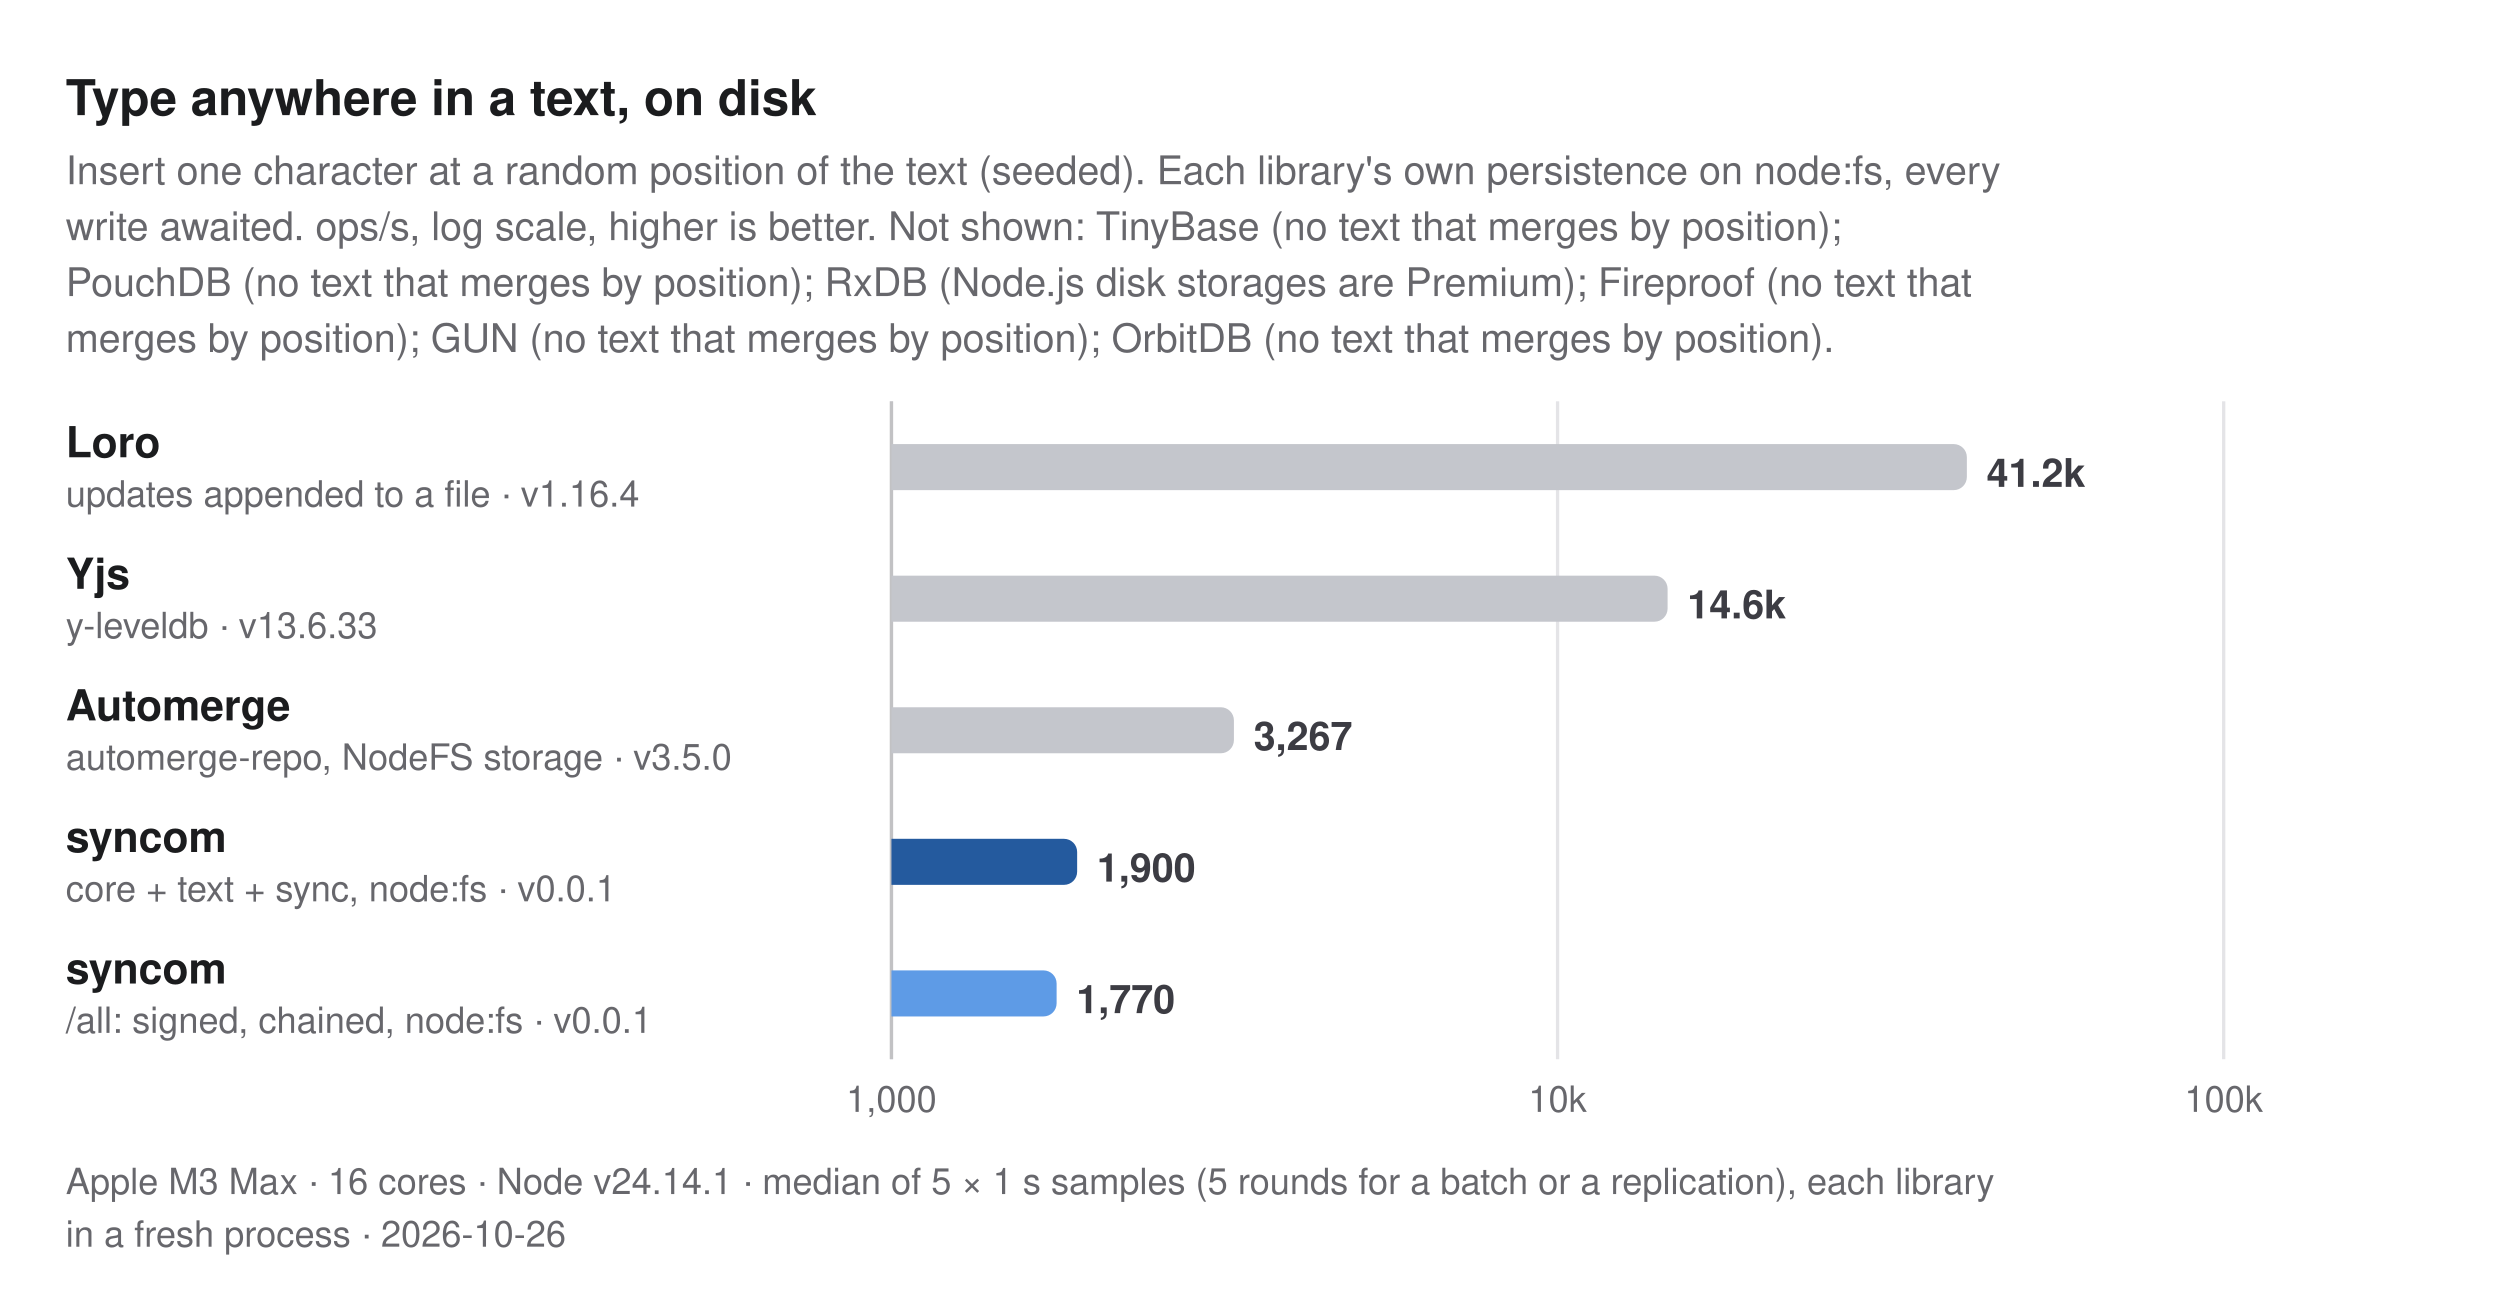
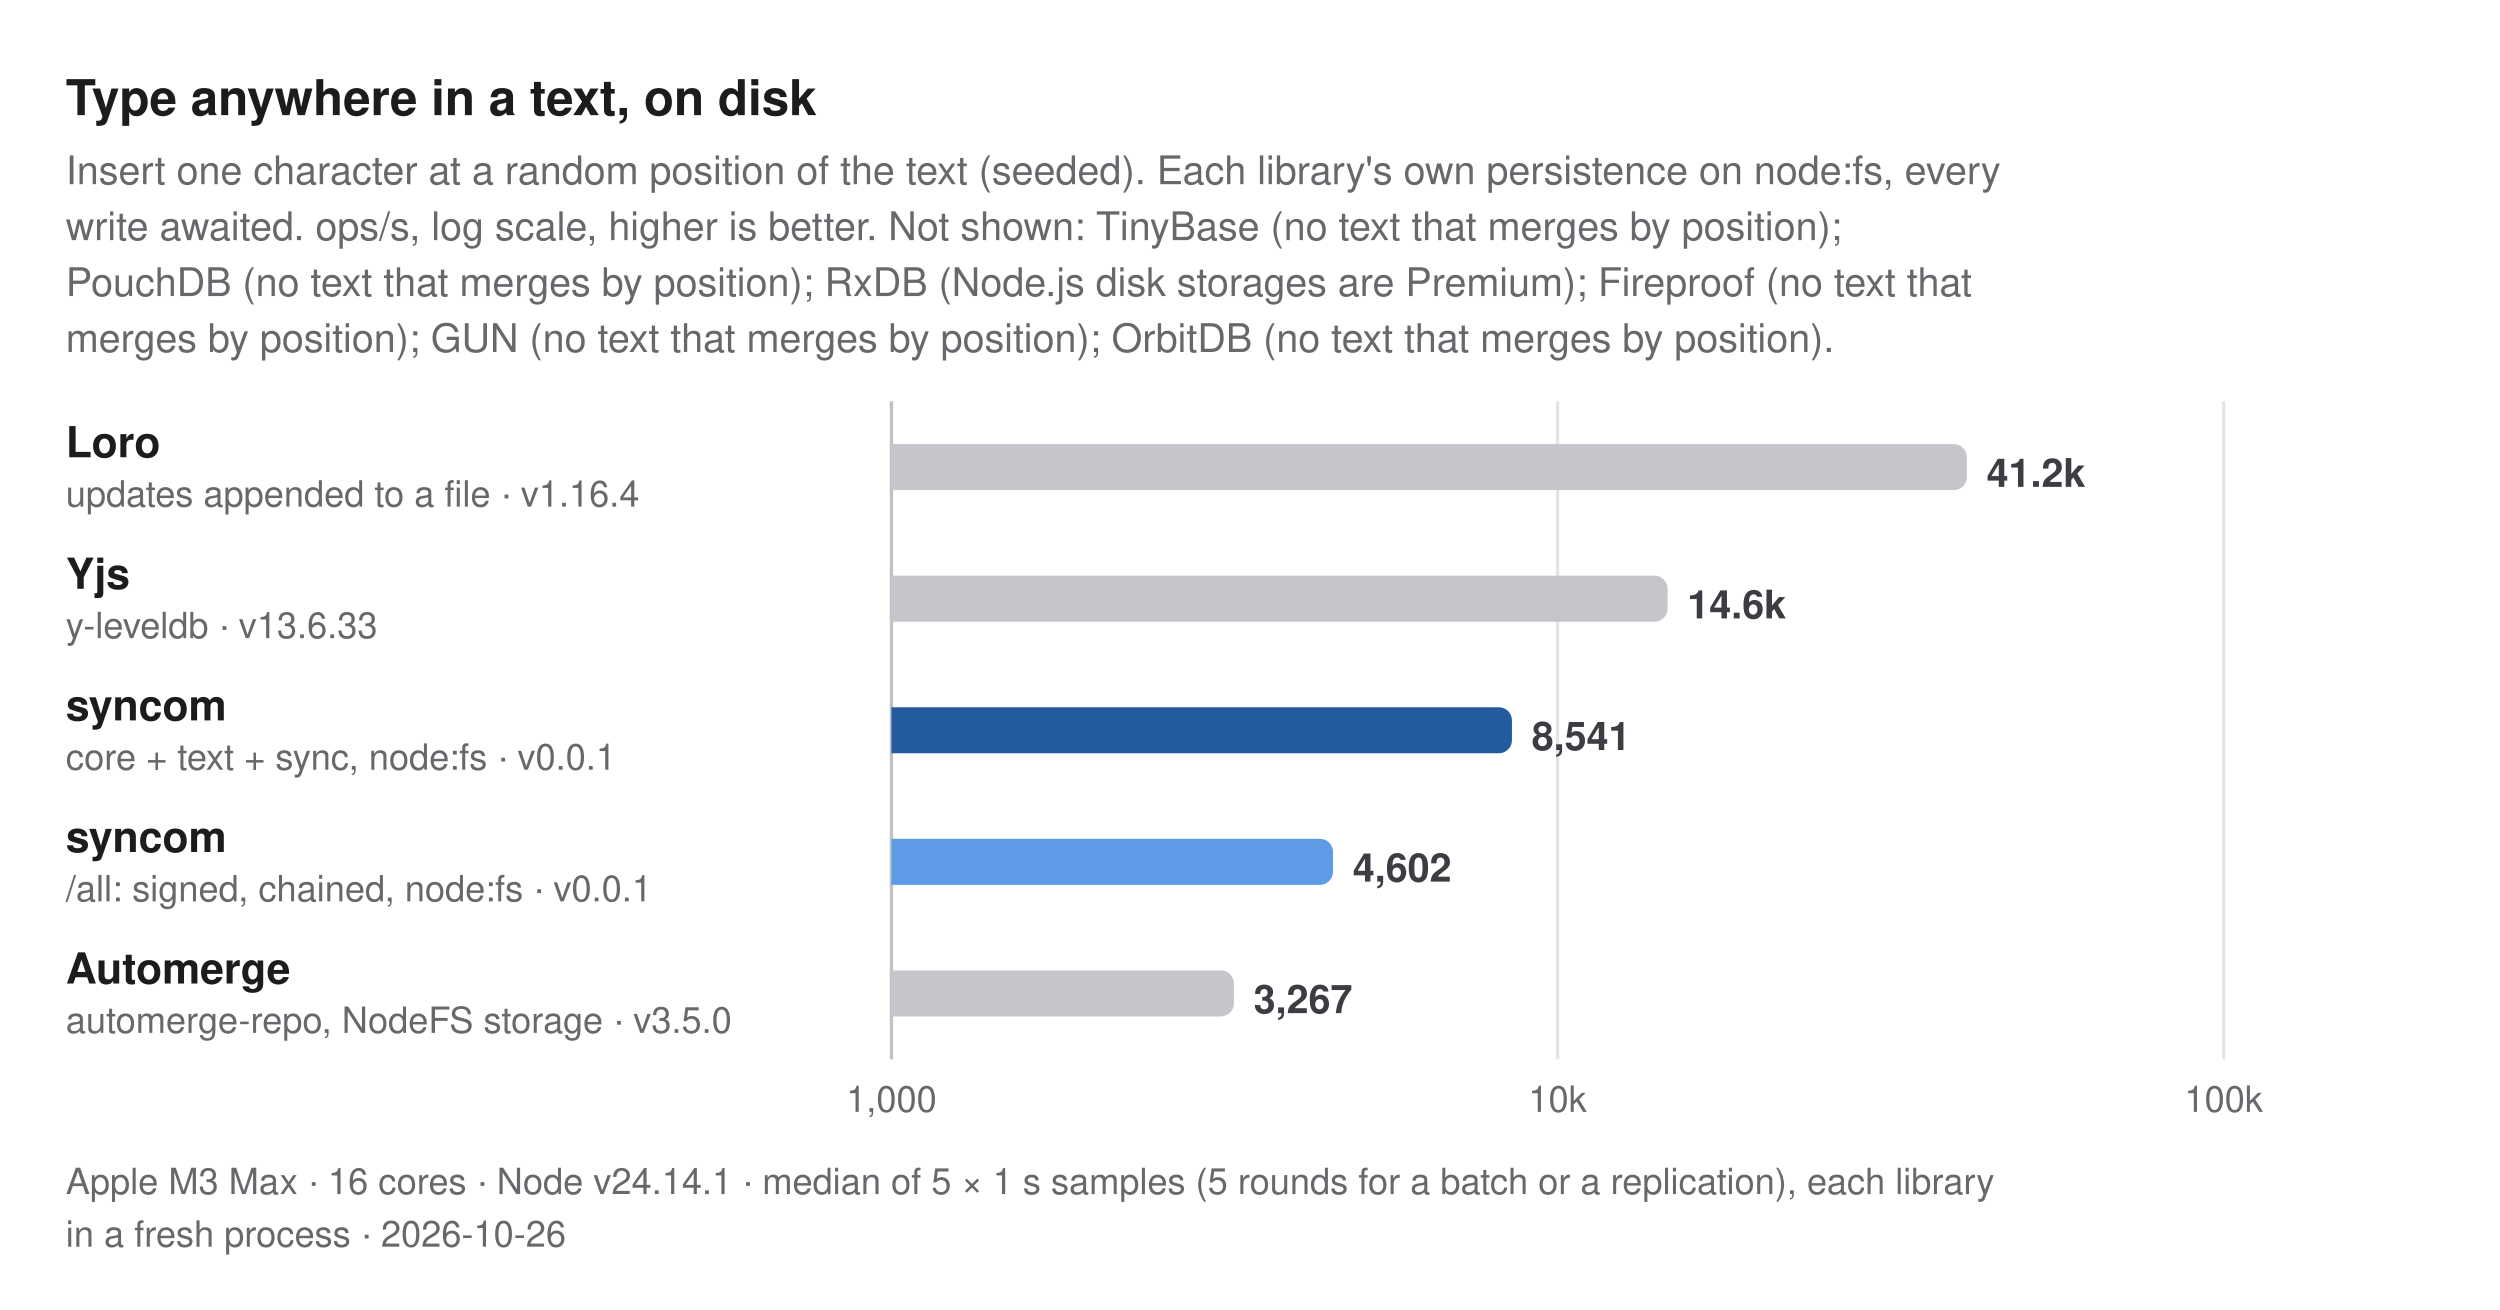
<svg xmlns="http://www.w3.org/2000/svg" width="760" height="398" viewBox="0 0 760 398" role="img" aria-label="Type anywhere in a text, on disk. Insert one character at a random position of the text (seeded). Each library's own persistence on node:fs, every write awaited. ops/s, log scale, higher is better. Not shown: TinyBase (no text that merges by position); PouchDB (no text that merges by position); RxDB (Node.js disk storages are Premium); Fireproof (no text that merges by position); GUN (no text that merges by position); OrbitDB (no text that merges by position).">
  <style>
  text { font-family: -apple-system, BlinkMacSystemFont, "Segoe UI", Helvetica, Arial, sans-serif; }
  .title { font-size: 15px; font-weight: 700; fill: #1b1c1e; }
  .subtitle, .caption { font-size: 12px; fill: #67676c; }
  .caption { font-size: 11px; }
  .group { font-size: 11px; font-weight: 600; letter-spacing: 0.06em; fill: #67676c; }
  .label { font-size: 13px; font-weight: 600; fill: #1b1c1e; }
  .label.primary, .label.secondary { font-weight: 700; }
  .sublabel { font-size: 11px; fill: #67676c; }
  .value { font-size: 12px; font-weight: 600; fill: #3c3c43; font-variant-numeric: tabular-nums; }
  .value.small { font-size: 10px; }
  .legend { font-size: 11px; fill: #3c3c43; }
  .tick { font-size: 11px; fill: #67676c; font-variant-numeric: tabular-nums; }
  .grid { stroke: #e4e4e7; stroke-width: 1; }
  .axis { stroke: #c2c2c4; stroke-width: 1; }
  .ref { stroke: #67676c; stroke-width: 1; stroke-dasharray: 3 3; }
  .bar { fill: #c4c6cc; }
  .bar.primary { fill: #245a9e; }
  .bar.secondary { fill: #5e9be6; }
  @media (prefers-color-scheme: dark) {
    .title, .label { fill: #dfdfd6; }
    .subtitle, .caption, .group, .sublabel, .tick { fill: #98989f; }
    .value, .legend { fill: #c2c2c4; }
    .grid { stroke: #2e2e32; }
    .axis { stroke: #48484c; }
    .ref { stroke: #98989f; }
    .bar { fill: #46474e; }
    .bar.primary { fill: #8dbcf2; }
    .bar.secondary { fill: #3d7bd0; }
  }
</style>
  <text class="title" x="20" y="35">Type anywhere in a text, on disk</text>
  <text class="subtitle" x="20" y="56">Insert one character at a random position of the text (seeded). Each library's own persistence on node:fs, every</text>
  <text class="subtitle" x="20" y="73">write awaited. ops/s, log scale, higher is better. Not shown: TinyBase (no text that merges by position);</text>
  <text class="subtitle" x="20" y="90">PouchDB (no text that merges by position); RxDB (Node.js disk storages are Premium); Fireproof (no text that</text>
  <text class="subtitle" x="20" y="107">merges by position); GUN (no text that merges by position); OrbitDB (no text that merges by position).</text>
  <line class="grid" x1="271" y1="122" x2="271" y2="322" />
  <text class="tick" x="271" y="338" text-anchor="middle">1,000</text>
  <line class="grid" x1="473.5" y1="122" x2="473.5" y2="322" />
  <text class="tick" x="473.5" y="338" text-anchor="middle">10k</text>
  <line class="grid" x1="676" y1="122" x2="676" y2="322" />
  <text class="tick" x="676" y="338" text-anchor="middle">100k</text>
  <line class="axis" x1="271" y1="122" x2="271" y2="322" />
  <g>
    <text class="label" x="20" y="139">Loro</text>
    <text class="sublabel" x="20" y="154">updates appended to a file · v1.16.4</text>
    <path class="bar" d="M271,135H593.929A4,4 0 0 1 597.929,139V145A4,4 0 0 1 593.929,149H271Z" />
    <text class="value" x="603.929" y="148">41.2k</text>
  </g>
  <g>
    <text class="label" x="20" y="179">Yjs</text>
    <text class="sublabel" x="20" y="194">y-leveldb · v13.6.33</text>
    <path class="bar" d="M271,175H502.951A4,4 0 0 1 506.951,179V185A4,4 0 0 1 502.951,189H271Z" />
    <text class="value" x="512.951" y="188">14.6k</text>
  </g>
  <g>
-     <text class="label" x="20" y="219">Automerge</text>
-     <text class="sublabel" x="20" y="234">automerge-repo, NodeFS storage · v3.5.0</text>
-     <path class="bar" d="M271,215H371.112A4,4 0 0 1 375.112,219V225A4,4 0 0 1 371.112,229H271Z" />
-     <text class="value" x="381.112" y="228">3,267</text>
+     <text class="label primary" x="20" y="219">syncom</text>
+     <text class="sublabel" x="20" y="234">core + text + sync, node:fs · v0.0.1</text>
+     <path class="bar primary" d="M271,215H455.635A4,4 0 0 1 459.635,219V225A4,4 0 0 1 455.635,229H271Z" />
+     <text class="value" x="465.635" y="228">8,541</text>
  </g>
  <g>
-     <text class="label primary" x="20" y="259">syncom</text>
-     <text class="sublabel" x="20" y="274">core + text + sync, node:fs · v0.0.1</text>
-     <path class="bar primary" d="M271,255H323.452A4,4 0 0 1 327.452,259V265A4,4 0 0 1 323.452,269H271Z" />
-     <text class="value" x="333.452" y="268">1,900</text>
+     <text class="label secondary" x="20" y="259">syncom</text>
+     <text class="sublabel" x="20" y="274">/all: signed, chained, node:fs · v0.0.1</text>
+     <path class="bar secondary" d="M271,255H401.246A4,4 0 0 1 405.246,259V265A4,4 0 0 1 401.246,269H271Z" />
+     <text class="value" x="411.246" y="268">4,602</text>
  </g>
  <g>
-     <text class="label secondary" x="20" y="299">syncom</text>
-     <text class="sublabel" x="20" y="314">/all: signed, chained, node:fs · v0.0.1</text>
-     <path class="bar secondary" d="M271,295H317.212A4,4 0 0 1 321.212,299V305A4,4 0 0 1 317.212,309H271Z" />
-     <text class="value" x="327.212" y="308">1,770</text>
+     <text class="label" x="20" y="299">Automerge</text>
+     <text class="sublabel" x="20" y="314">automerge-repo, NodeFS storage · v3.5.0</text>
+     <path class="bar" d="M271,295H371.112A4,4 0 0 1 375.112,299V305A4,4 0 0 1 371.112,309H271Z" />
+     <text class="value" x="381.112" y="308">3,267</text>
  </g>
  <text class="caption" x="20" y="363">Apple M3 Max · 16 cores · Node v24.14.1 · median of 5 × 1 s samples (5 rounds for a batch or a replication), each library</text>
  <text class="caption" x="20" y="379">in a fresh process · 2026-10-26</text>
</svg>
